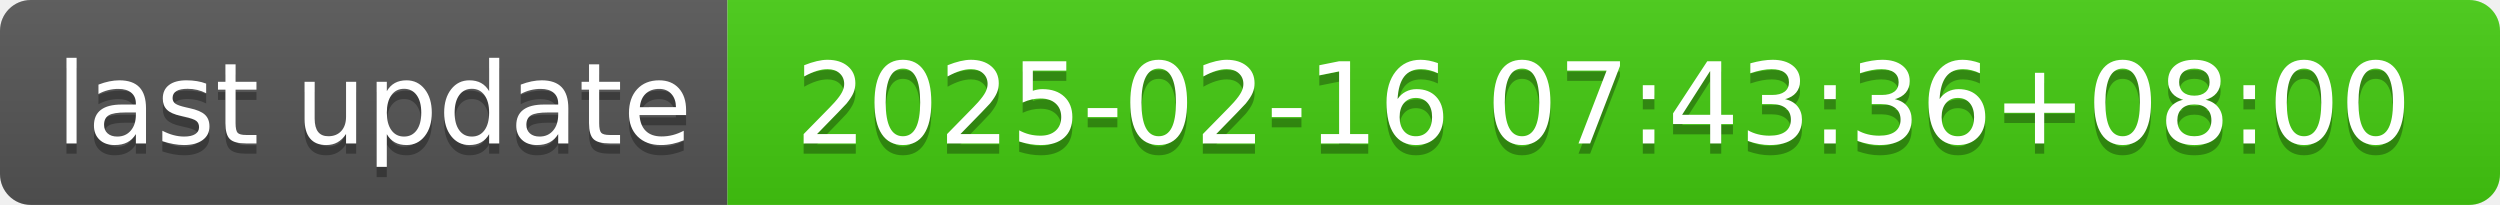
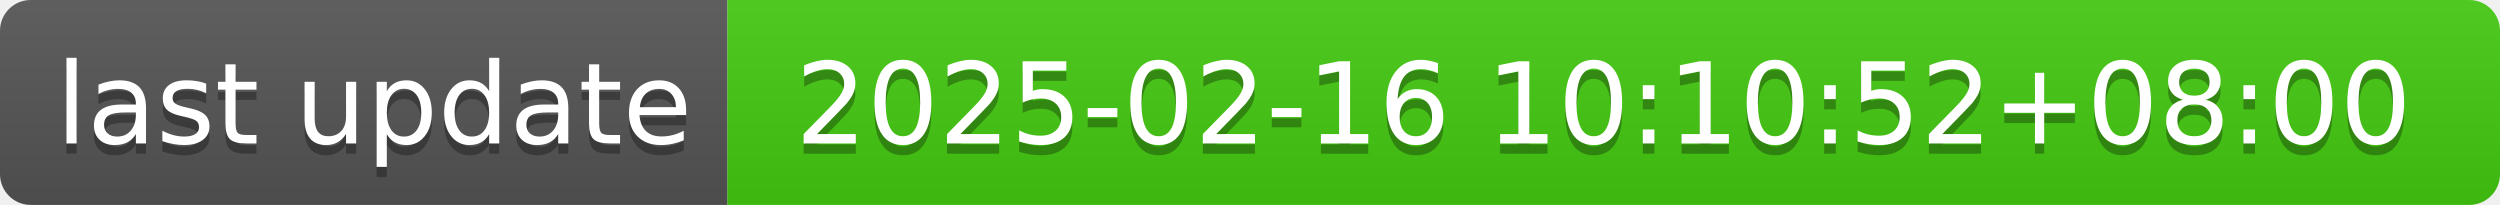
- <svg xmlns="http://www.w3.org/2000/svg" width="244" height="20" role="img" aria-label="last update: 2025-02-16 07:43:36+08:00">
+ <svg xmlns="http://www.w3.org/2000/svg" width="244" height="20" role="img" aria-label="last update: 2025-02-16 10:10:52+08:00">
  <linearGradient id="s" x2="0" y2="100%">
    <stop offset="0" stop-color="#bbb" stop-opacity=".1" />
    <stop offset="1" stop-opacity=".1" />
  </linearGradient>
  <clipPath id="r">
    <rect width="244" height="20" rx="3" fill="#fff" />
  </clipPath>
  <g clip-path="url(#r)">
    <rect width="71" height="20" fill="#555" />
    <rect x="71" width="173" height="20" fill="#4c1" />
    <rect width="244" height="20" fill="url(#s)" />
  </g>
  <g fill="#fff" text-anchor="middle" font-family="Verdana,Geneva,DejaVu Sans,sans-serif" text-rendering="geometricPrecision" font-size="110">
    <text aria-hidden="true" x="365" y="150" fill="#010101" fill-opacity=".3" transform="scale(.1)" textLength="610">last update</text>
    <text x="365" y="140" transform="scale(.1)" fill="#fff" textLength="610">last update</text>
-     <text aria-hidden="true" x="1565" y="150" fill="#010101" fill-opacity=".3" transform="scale(.1)" textLength="1630">2025-02-16 07:43:36+08:00</text>
-     <text x="1565" y="140" transform="scale(.1)" fill="#fff" textLength="1630">2025-02-16 07:43:36+08:00</text>
+     <text aria-hidden="true" x="1565" y="150" fill="#010101" fill-opacity=".3" transform="scale(.1)" textLength="1630">2025-02-16 10:10:52+08:00</text>
+     <text x="1565" y="140" transform="scale(.1)" fill="#fff" textLength="1630">2025-02-16 10:10:52+08:00</text>
  </g>
</svg>
